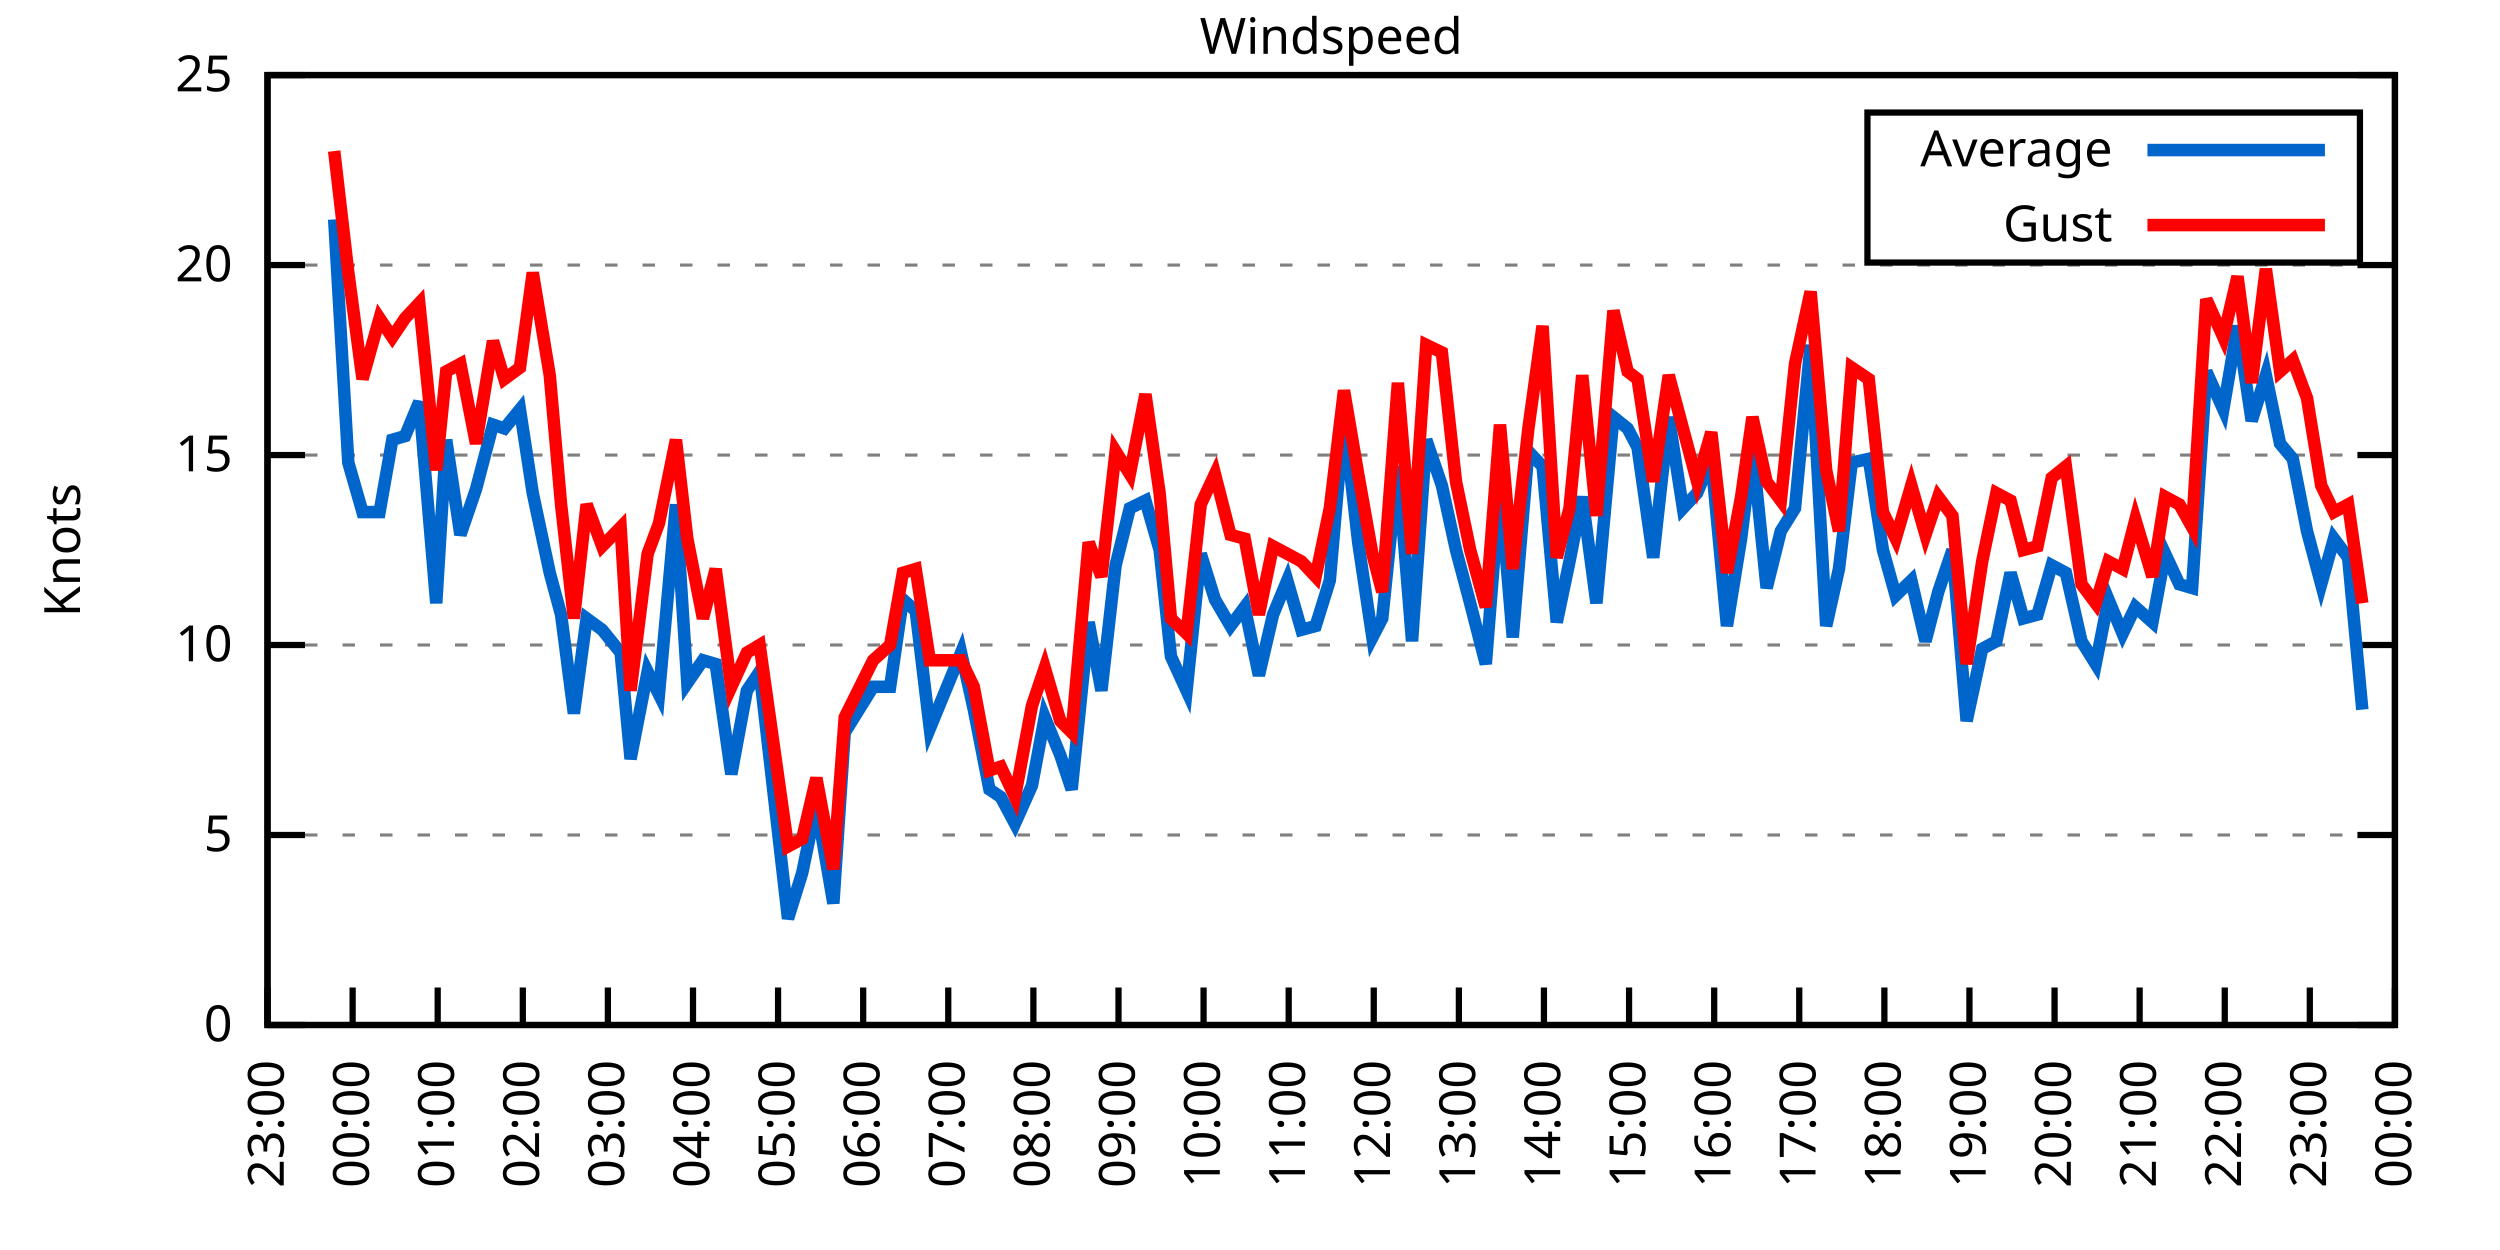
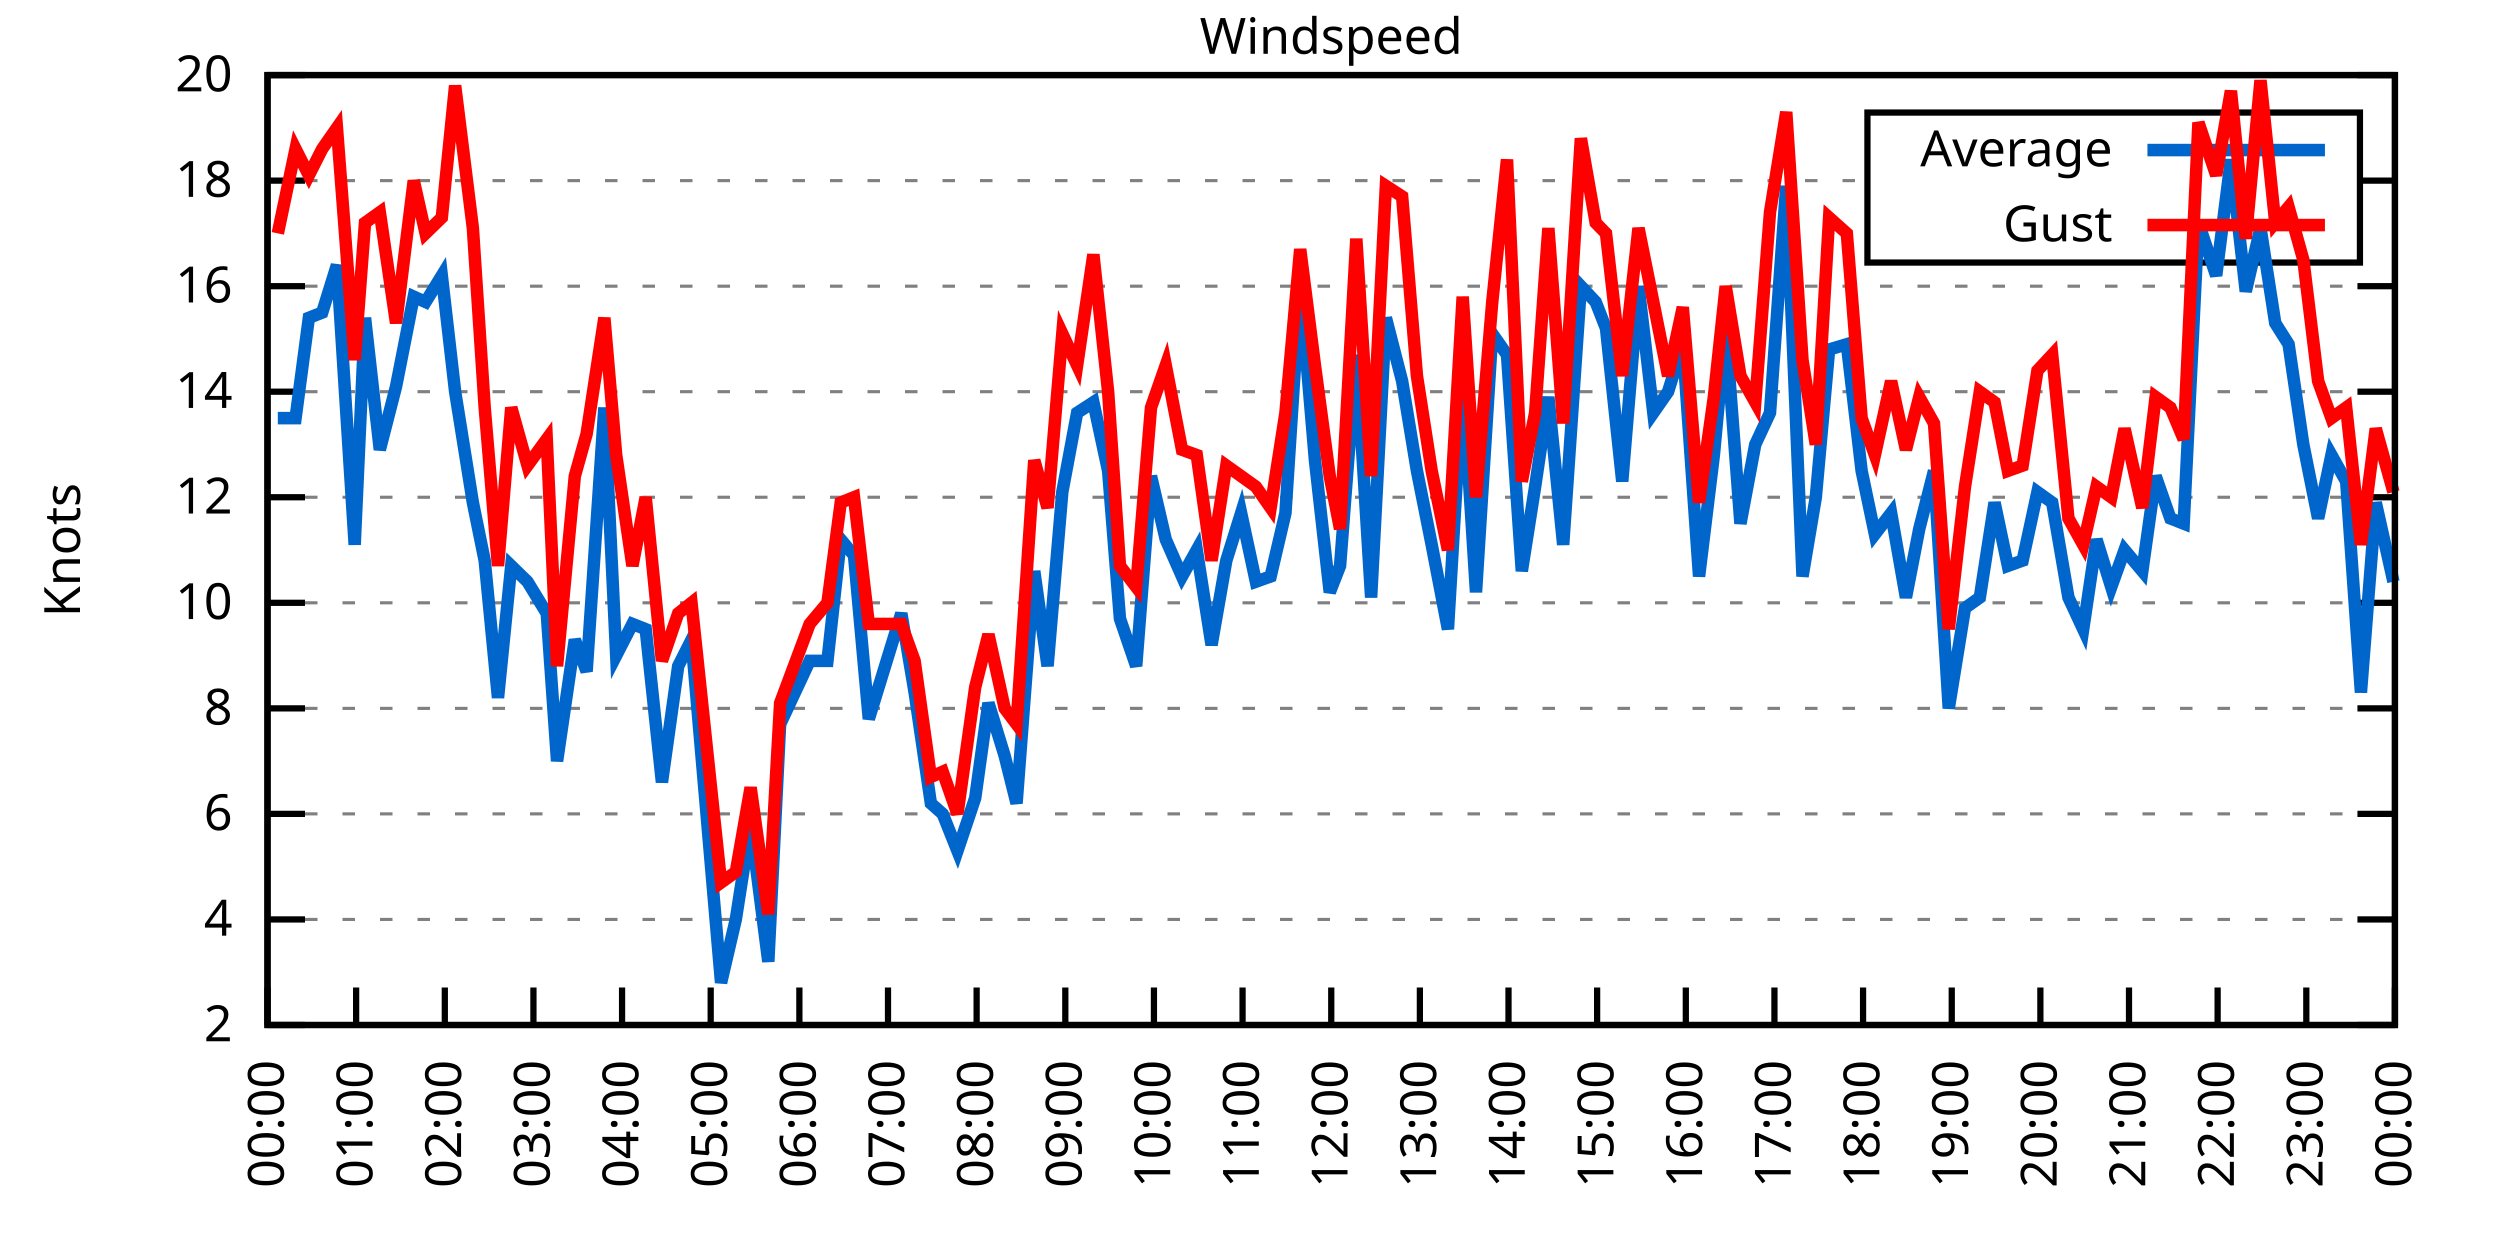
<svg xmlns="http://www.w3.org/2000/svg" xmlns:xlink="http://www.w3.org/1999/xlink" width="400" height="200" viewBox="0 0 400 200">
  <g id="gnuplot_canvas">
    <rect x="0" y="0" width="400" height="200" fill="none" />
    <defs>
      <circle id="gpDot" r="0.5" stroke-width="0.5" stroke="currentColor" />
      <path id="gpPt0" stroke-width="0.333" stroke="currentColor" d="M-1,0 h2 M0,-1 v2" />
      <path id="gpPt1" stroke-width="0.333" stroke="currentColor" d="M-1,-1 L1,1 M1,-1 L-1,1" />
      <path id="gpPt2" stroke-width="0.333" stroke="currentColor" d="M-1,0 L1,0 M0,-1 L0,1 M-1,-1 L1,1 M-1,1 L1,-1" />
      <rect id="gpPt3" stroke-width="0.333" stroke="currentColor" x="-1" y="-1" width="2" height="2" />
      <rect id="gpPt4" stroke-width="0.333" stroke="currentColor" fill="currentColor" x="-1" y="-1" width="2" height="2" />
      <circle id="gpPt5" stroke-width="0.333" stroke="currentColor" cx="0" cy="0" r="1" />
      <use xlink:href="#gpPt5" id="gpPt6" fill="currentColor" stroke="none" />
      <path id="gpPt7" stroke-width="0.333" stroke="currentColor" d="M0,-1.33 L-1.33,0.67 L1.33,0.67 z" />
      <use xlink:href="#gpPt7" id="gpPt8" fill="currentColor" stroke="none" />
      <use xlink:href="#gpPt7" id="gpPt9" stroke="currentColor" transform="rotate(180)" />
      <use xlink:href="#gpPt9" id="gpPt10" fill="currentColor" stroke="none" />
      <use xlink:href="#gpPt3" id="gpPt11" stroke="currentColor" transform="rotate(45)" />
      <use xlink:href="#gpPt11" id="gpPt12" fill="currentColor" stroke="none" />
      <path id="gpPt13" stroke-width="0.333" stroke="currentColor" d="M0,1.330 L1.265,0.411 L0.782,-1.067 L-0.782,-1.076 L-1.265,0.411 z" />
      <use xlink:href="#gpPt13" id="gpPt14" fill="currentColor" stroke="none" />
      <filter id="textbox" filterUnits="objectBoundingBox" x="0" y="0" height="1" width="1">
        <feFlood flood-color="white" flood-opacity="1" result="bgnd" />
        <feComposite in="SourceGraphic" in2="bgnd" operator="atop" />
      </filter>
      <filter id="greybox" filterUnits="objectBoundingBox" x="0" y="0" height="1" width="1">
        <feFlood flood-color="lightgrey" flood-opacity="1" result="grey" />
        <feComposite in="SourceGraphic" in2="grey" operator="atop" />
      </filter>
    </defs>
    <g fill="none" color="white" stroke="currentColor" stroke-width="1.00" stroke-linecap="butt" stroke-linejoin="miter">
</g>
    <g fill="none" color="black" stroke="currentColor" stroke-width="1.00" stroke-linecap="butt" stroke-linejoin="miter">
      <g stroke="none" shape-rendering="crispEdges">
        <polygon fill="rgb(255, 255, 255)" points="42.80,164.00 383.18,164.00 383.18,12.02 42.80,12.02 " />
      </g>
    </g>
    <g fill="none" color="black" stroke="currentColor" stroke-width="1.00" stroke-linecap="butt" stroke-linejoin="miter">
</g>
    <g fill="none" color="black" stroke="black" stroke-width="0.50" stroke-linecap="butt" stroke-linejoin="miter">
</g>
    <g fill="none" color="gray" stroke="currentColor" stroke-width="0.50" stroke-linecap="butt" stroke-linejoin="miter">
      <path stroke="gray" stroke-dasharray="2,4" class="gridline" d="M42.80,164.00 L383.19,164.00  " />
    </g>
    <g fill="none" color="gray" stroke="gray" stroke-width="1.00" stroke-linecap="butt" stroke-linejoin="miter">
</g>
    <g fill="none" color="black" stroke="currentColor" stroke-width="1.00" stroke-linecap="butt" stroke-linejoin="miter">
      <path stroke="black" d="M42.80,164.00 L48.80,164.00 M383.19,164.00 L377.19,164.00  " />
      <g transform="translate(37.20,166.60)" stroke="none" fill="black" font-family="Sans" font-size="8.00" text-anchor="end">
        <text>
-           <tspan font-family="Sans"> 0</tspan>
-         </text>
-       </g>
-     </g>
-     <g fill="none" color="black" stroke="currentColor" stroke-width="1.00" stroke-linecap="butt" stroke-linejoin="miter">
- </g>
-     <g fill="none" color="black" stroke="black" stroke-width="0.50" stroke-linecap="butt" stroke-linejoin="miter">
- </g>
-     <g fill="none" color="gray" stroke="currentColor" stroke-width="0.50" stroke-linecap="butt" stroke-linejoin="miter">
-       <path stroke="gray" stroke-dasharray="2,4" class="gridline" d="M42.80,133.60 L383.19,133.60  " />
-     </g>
-     <g fill="none" color="gray" stroke="gray" stroke-width="1.00" stroke-linecap="butt" stroke-linejoin="miter">
- </g>
-     <g fill="none" color="black" stroke="currentColor" stroke-width="1.00" stroke-linecap="butt" stroke-linejoin="miter">
-       <path stroke="black" d="M42.80,133.60 L48.80,133.60 M383.19,133.60 L377.19,133.60  " />
-       <g transform="translate(37.20,136.20)" stroke="none" fill="black" font-family="Sans" font-size="8.00" text-anchor="end">
-         <text>
-           <tspan font-family="Sans"> 5</tspan>
-         </text>
-       </g>
-     </g>
-     <g fill="none" color="black" stroke="currentColor" stroke-width="1.00" stroke-linecap="butt" stroke-linejoin="miter">
- </g>
-     <g fill="none" color="black" stroke="black" stroke-width="0.50" stroke-linecap="butt" stroke-linejoin="miter">
- </g>
-     <g fill="none" color="gray" stroke="currentColor" stroke-width="0.50" stroke-linecap="butt" stroke-linejoin="miter">
-       <path stroke="gray" stroke-dasharray="2,4" class="gridline" d="M42.80,103.20 L383.19,103.20  " />
-     </g>
-     <g fill="none" color="gray" stroke="gray" stroke-width="1.00" stroke-linecap="butt" stroke-linejoin="miter">
- </g>
-     <g fill="none" color="black" stroke="currentColor" stroke-width="1.00" stroke-linecap="butt" stroke-linejoin="miter">
-       <path stroke="black" d="M42.80,103.20 L48.80,103.20 M383.19,103.20 L377.19,103.20  " />
-       <g transform="translate(37.20,105.80)" stroke="none" fill="black" font-family="Sans" font-size="8.00" text-anchor="end">
+           <tspan font-family="Sans"> 2</tspan>
+         </text>
+       </g>
+     </g>
+     <g fill="none" color="black" stroke="currentColor" stroke-width="1.00" stroke-linecap="butt" stroke-linejoin="miter">
+ </g>
+     <g fill="none" color="black" stroke="black" stroke-width="0.50" stroke-linecap="butt" stroke-linejoin="miter">
+ </g>
+     <g fill="none" color="gray" stroke="currentColor" stroke-width="0.50" stroke-linecap="butt" stroke-linejoin="miter">
+       <path stroke="gray" stroke-dasharray="2,4" class="gridline" d="M42.80,147.11 L383.19,147.11  " />
+     </g>
+     <g fill="none" color="gray" stroke="gray" stroke-width="1.00" stroke-linecap="butt" stroke-linejoin="miter">
+ </g>
+     <g fill="none" color="black" stroke="currentColor" stroke-width="1.00" stroke-linecap="butt" stroke-linejoin="miter">
+       <path stroke="black" d="M42.80,147.11 L48.80,147.11 M383.19,147.11 L377.19,147.11  " />
+       <g transform="translate(37.20,149.71)" stroke="none" fill="black" font-family="Sans" font-size="8.00" text-anchor="end">
+         <text>
+           <tspan font-family="Sans"> 4</tspan>
+         </text>
+       </g>
+     </g>
+     <g fill="none" color="black" stroke="currentColor" stroke-width="1.00" stroke-linecap="butt" stroke-linejoin="miter">
+ </g>
+     <g fill="none" color="black" stroke="black" stroke-width="0.50" stroke-linecap="butt" stroke-linejoin="miter">
+ </g>
+     <g fill="none" color="gray" stroke="currentColor" stroke-width="0.50" stroke-linecap="butt" stroke-linejoin="miter">
+       <path stroke="gray" stroke-dasharray="2,4" class="gridline" d="M42.80,130.22 L383.19,130.22  " />
+     </g>
+     <g fill="none" color="gray" stroke="gray" stroke-width="1.00" stroke-linecap="butt" stroke-linejoin="miter">
+ </g>
+     <g fill="none" color="black" stroke="currentColor" stroke-width="1.00" stroke-linecap="butt" stroke-linejoin="miter">
+       <path stroke="black" d="M42.80,130.22 L48.80,130.22 M383.19,130.22 L377.19,130.22  " />
+       <g transform="translate(37.20,132.82)" stroke="none" fill="black" font-family="Sans" font-size="8.00" text-anchor="end">
+         <text>
+           <tspan font-family="Sans"> 6</tspan>
+         </text>
+       </g>
+     </g>
+     <g fill="none" color="black" stroke="currentColor" stroke-width="1.00" stroke-linecap="butt" stroke-linejoin="miter">
+ </g>
+     <g fill="none" color="black" stroke="black" stroke-width="0.50" stroke-linecap="butt" stroke-linejoin="miter">
+ </g>
+     <g fill="none" color="gray" stroke="currentColor" stroke-width="0.50" stroke-linecap="butt" stroke-linejoin="miter">
+       <path stroke="gray" stroke-dasharray="2,4" class="gridline" d="M42.80,113.34 L383.19,113.34  " />
+     </g>
+     <g fill="none" color="gray" stroke="gray" stroke-width="1.00" stroke-linecap="butt" stroke-linejoin="miter">
+ </g>
+     <g fill="none" color="black" stroke="currentColor" stroke-width="1.00" stroke-linecap="butt" stroke-linejoin="miter">
+       <path stroke="black" d="M42.80,113.34 L48.80,113.34 M383.19,113.34 L377.19,113.34  " />
+       <g transform="translate(37.20,115.94)" stroke="none" fill="black" font-family="Sans" font-size="8.00" text-anchor="end">
+         <text>
+           <tspan font-family="Sans"> 8</tspan>
+         </text>
+       </g>
+     </g>
+     <g fill="none" color="black" stroke="currentColor" stroke-width="1.00" stroke-linecap="butt" stroke-linejoin="miter">
+ </g>
+     <g fill="none" color="black" stroke="black" stroke-width="0.50" stroke-linecap="butt" stroke-linejoin="miter">
+ </g>
+     <g fill="none" color="gray" stroke="currentColor" stroke-width="0.50" stroke-linecap="butt" stroke-linejoin="miter">
+       <path stroke="gray" stroke-dasharray="2,4" class="gridline" d="M42.80,96.45 L383.19,96.45  " />
+     </g>
+     <g fill="none" color="gray" stroke="gray" stroke-width="1.00" stroke-linecap="butt" stroke-linejoin="miter">
+ </g>
+     <g fill="none" color="black" stroke="currentColor" stroke-width="1.00" stroke-linecap="butt" stroke-linejoin="miter">
+       <path stroke="black" d="M42.80,96.45 L48.80,96.45 M383.19,96.45 L377.19,96.45  " />
+       <g transform="translate(37.20,99.05)" stroke="none" fill="black" font-family="Sans" font-size="8.00" text-anchor="end">
        <text>
          <tspan font-family="Sans"> 10</tspan>
        </text>
      </g>
    </g>
    <g fill="none" color="black" stroke="currentColor" stroke-width="1.00" stroke-linecap="butt" stroke-linejoin="miter">
</g>
    <g fill="none" color="black" stroke="black" stroke-width="0.50" stroke-linecap="butt" stroke-linejoin="miter">
</g>
    <g fill="none" color="gray" stroke="currentColor" stroke-width="0.50" stroke-linecap="butt" stroke-linejoin="miter">
-       <path stroke="gray" stroke-dasharray="2,4" class="gridline" d="M42.80,72.81 L383.19,72.81  " />
-     </g>
-     <g fill="none" color="gray" stroke="gray" stroke-width="1.00" stroke-linecap="butt" stroke-linejoin="miter">
- </g>
-     <g fill="none" color="black" stroke="currentColor" stroke-width="1.00" stroke-linecap="butt" stroke-linejoin="miter">
-       <path stroke="black" d="M42.80,72.81 L48.80,72.81 M383.19,72.81 L377.19,72.81  " />
-       <g transform="translate(37.20,75.41)" stroke="none" fill="black" font-family="Sans" font-size="8.00" text-anchor="end">
-         <text>
-           <tspan font-family="Sans"> 15</tspan>
-         </text>
-       </g>
-     </g>
-     <g fill="none" color="black" stroke="currentColor" stroke-width="1.00" stroke-linecap="butt" stroke-linejoin="miter">
- </g>
-     <g fill="none" color="black" stroke="black" stroke-width="0.50" stroke-linecap="butt" stroke-linejoin="miter">
- </g>
-     <g fill="none" color="gray" stroke="currentColor" stroke-width="0.50" stroke-linecap="butt" stroke-linejoin="miter">
-       <path stroke="gray" stroke-dasharray="2,4" class="gridline" d="M42.80,42.41 L383.19,42.41  " />
-     </g>
-     <g fill="none" color="gray" stroke="gray" stroke-width="1.00" stroke-linecap="butt" stroke-linejoin="miter">
- </g>
-     <g fill="none" color="black" stroke="currentColor" stroke-width="1.00" stroke-linecap="butt" stroke-linejoin="miter">
-       <path stroke="black" d="M42.80,42.41 L48.80,42.41 M383.19,42.41 L377.19,42.41  " />
-       <g transform="translate(37.20,45.01)" stroke="none" fill="black" font-family="Sans" font-size="8.00" text-anchor="end">
-         <text>
-           <tspan font-family="Sans"> 20</tspan>
+       <path stroke="gray" stroke-dasharray="2,4" class="gridline" d="M42.80,79.56 L383.19,79.56  " />
+     </g>
+     <g fill="none" color="gray" stroke="gray" stroke-width="1.00" stroke-linecap="butt" stroke-linejoin="miter">
+ </g>
+     <g fill="none" color="black" stroke="currentColor" stroke-width="1.00" stroke-linecap="butt" stroke-linejoin="miter">
+       <path stroke="black" d="M42.80,79.56 L48.80,79.56 M383.19,79.56 L377.19,79.56  " />
+       <g transform="translate(37.20,82.16)" stroke="none" fill="black" font-family="Sans" font-size="8.00" text-anchor="end">
+         <text>
+           <tspan font-family="Sans"> 12</tspan>
+         </text>
+       </g>
+     </g>
+     <g fill="none" color="black" stroke="currentColor" stroke-width="1.00" stroke-linecap="butt" stroke-linejoin="miter">
+ </g>
+     <g fill="none" color="black" stroke="black" stroke-width="0.50" stroke-linecap="butt" stroke-linejoin="miter">
+ </g>
+     <g fill="none" color="gray" stroke="currentColor" stroke-width="0.50" stroke-linecap="butt" stroke-linejoin="miter">
+       <path stroke="gray" stroke-dasharray="2,4" class="gridline" d="M42.80,62.67 L383.19,62.67  " />
+     </g>
+     <g fill="none" color="gray" stroke="gray" stroke-width="1.00" stroke-linecap="butt" stroke-linejoin="miter">
+ </g>
+     <g fill="none" color="black" stroke="currentColor" stroke-width="1.00" stroke-linecap="butt" stroke-linejoin="miter">
+       <path stroke="black" d="M42.80,62.67 L48.80,62.67 M383.19,62.67 L377.19,62.67  " />
+       <g transform="translate(37.20,65.27)" stroke="none" fill="black" font-family="Sans" font-size="8.00" text-anchor="end">
+         <text>
+           <tspan font-family="Sans"> 14</tspan>
+         </text>
+       </g>
+     </g>
+     <g fill="none" color="black" stroke="currentColor" stroke-width="1.00" stroke-linecap="butt" stroke-linejoin="miter">
+ </g>
+     <g fill="none" color="black" stroke="black" stroke-width="0.50" stroke-linecap="butt" stroke-linejoin="miter">
+ </g>
+     <g fill="none" color="gray" stroke="currentColor" stroke-width="0.50" stroke-linecap="butt" stroke-linejoin="miter">
+       <path stroke="gray" stroke-dasharray="2,4" class="gridline" d="M42.80,45.79 L383.19,45.79  " />
+     </g>
+     <g fill="none" color="gray" stroke="gray" stroke-width="1.00" stroke-linecap="butt" stroke-linejoin="miter">
+ </g>
+     <g fill="none" color="black" stroke="currentColor" stroke-width="1.00" stroke-linecap="butt" stroke-linejoin="miter">
+       <path stroke="black" d="M42.80,45.79 L48.80,45.79 M383.19,45.79 L377.19,45.79  " />
+       <g transform="translate(37.20,48.39)" stroke="none" fill="black" font-family="Sans" font-size="8.00" text-anchor="end">
+         <text>
+           <tspan font-family="Sans"> 16</tspan>
+         </text>
+       </g>
+     </g>
+     <g fill="none" color="black" stroke="currentColor" stroke-width="1.00" stroke-linecap="butt" stroke-linejoin="miter">
+ </g>
+     <g fill="none" color="black" stroke="black" stroke-width="0.50" stroke-linecap="butt" stroke-linejoin="miter">
+ </g>
+     <g fill="none" color="gray" stroke="currentColor" stroke-width="0.50" stroke-linecap="butt" stroke-linejoin="miter">
+       <path stroke="gray" stroke-dasharray="2,4" class="gridline" d="M42.80,28.90 L298.79,28.90 M377.59,28.90 L383.19,28.90  " />
+     </g>
+     <g fill="none" color="gray" stroke="gray" stroke-width="1.00" stroke-linecap="butt" stroke-linejoin="miter">
+ </g>
+     <g fill="none" color="black" stroke="currentColor" stroke-width="1.00" stroke-linecap="butt" stroke-linejoin="miter">
+       <path stroke="black" d="M42.80,28.90 L48.80,28.90 M383.19,28.90 L377.19,28.90  " />
+       <g transform="translate(37.20,31.50)" stroke="none" fill="black" font-family="Sans" font-size="8.00" text-anchor="end">
+         <text>
+           <tspan font-family="Sans"> 18</tspan>
        </text>
      </g>
    </g>
    <g fill="none" color="black" stroke="currentColor" stroke-width="1.00" stroke-linecap="butt" stroke-linejoin="miter">
</g>
    <g fill="none" color="black" stroke="black" stroke-width="0.50" stroke-linecap="butt" stroke-linejoin="miter">
</g>
    <g fill="none" color="gray" stroke="currentColor" stroke-width="0.50" stroke-linecap="butt" stroke-linejoin="miter">
      <path stroke="gray" stroke-dasharray="2,4" class="gridline" d="M42.80,12.01 L383.19,12.01  " />
    </g>
    <g fill="none" color="gray" stroke="gray" stroke-width="1.00" stroke-linecap="butt" stroke-linejoin="miter">
</g>
    <g fill="none" color="black" stroke="currentColor" stroke-width="1.00" stroke-linecap="butt" stroke-linejoin="miter">
      <path stroke="black" d="M42.80,12.01 L48.80,12.01 M383.19,12.01 L377.19,12.01  " />
      <g transform="translate(37.20,14.61)" stroke="none" fill="black" font-family="Sans" font-size="8.00" text-anchor="end">
        <text>
-           <tspan font-family="Sans"> 25</tspan>
+           <tspan font-family="Sans"> 20</tspan>
        </text>
      </g>
    </g>
    <g fill="none" color="black" stroke="currentColor" stroke-width="1.00" stroke-linecap="butt" stroke-linejoin="miter">
      <path stroke="black" d="M42.80,164.00 L42.80,158.00  " />
      <g transform="translate(45.40,169.60) rotate(270.00)" stroke="none" fill="black" font-family="Sans" font-size="8.00" text-anchor="end">
        <text>
-           <tspan font-family="Sans">23:00</tspan>
-         </text>
-       </g>
-     </g>
-     <g fill="none" color="black" stroke="currentColor" stroke-width="1.00" stroke-linecap="butt" stroke-linejoin="miter">
-       <path stroke="black" d="M56.42,164.00 L56.42,158.00  " />
-       <g transform="translate(59.02,169.60) rotate(270.00)" stroke="none" fill="black" font-family="Sans" font-size="8.00" text-anchor="end">
-         <text>
          <tspan font-family="Sans">00:00</tspan>
        </text>
      </g>
    </g>
    <g fill="none" color="black" stroke="currentColor" stroke-width="1.00" stroke-linecap="butt" stroke-linejoin="miter">
-       <path stroke="black" d="M70.03,164.00 L70.03,158.00  " />
-       <g transform="translate(72.63,169.60) rotate(270.00)" stroke="none" fill="black" font-family="Sans" font-size="8.00" text-anchor="end">
+       <path stroke="black" d="M56.98,164.00 L56.98,158.00  " />
+       <g transform="translate(59.58,169.60) rotate(270.00)" stroke="none" fill="black" font-family="Sans" font-size="8.00" text-anchor="end">
        <text>
          <tspan font-family="Sans">01:00</tspan>
        </text>
      </g>
    </g>
    <g fill="none" color="black" stroke="currentColor" stroke-width="1.00" stroke-linecap="butt" stroke-linejoin="miter">
-       <path stroke="black" d="M83.65,164.00 L83.65,158.00  " />
-       <g transform="translate(86.25,169.60) rotate(270.00)" stroke="none" fill="black" font-family="Sans" font-size="8.00" text-anchor="end">
+       <path stroke="black" d="M71.17,164.00 L71.17,158.00  " />
+       <g transform="translate(73.77,169.60) rotate(270.00)" stroke="none" fill="black" font-family="Sans" font-size="8.00" text-anchor="end">
        <text>
          <tspan font-family="Sans">02:00</tspan>
        </text>
      </g>
    </g>
    <g fill="none" color="black" stroke="currentColor" stroke-width="1.00" stroke-linecap="butt" stroke-linejoin="miter">
-       <path stroke="black" d="M97.26,164.00 L97.26,158.00  " />
-       <g transform="translate(99.86,169.60) rotate(270.00)" stroke="none" fill="black" font-family="Sans" font-size="8.00" text-anchor="end">
+       <path stroke="black" d="M85.35,164.00 L85.35,158.00  " />
+       <g transform="translate(87.95,169.60) rotate(270.00)" stroke="none" fill="black" font-family="Sans" font-size="8.00" text-anchor="end">
        <text>
          <tspan font-family="Sans">03:00</tspan>
        </text>
      </g>
    </g>
    <g fill="none" color="black" stroke="currentColor" stroke-width="1.00" stroke-linecap="butt" stroke-linejoin="miter">
-       <path stroke="black" d="M110.88,164.00 L110.88,158.00  " />
-       <g transform="translate(113.48,169.60) rotate(270.00)" stroke="none" fill="black" font-family="Sans" font-size="8.00" text-anchor="end">
+       <path stroke="black" d="M99.53,164.00 L99.53,158.00  " />
+       <g transform="translate(102.13,169.60) rotate(270.00)" stroke="none" fill="black" font-family="Sans" font-size="8.00" text-anchor="end">
        <text>
          <tspan font-family="Sans">04:00</tspan>
        </text>
      </g>
    </g>
    <g fill="none" color="black" stroke="currentColor" stroke-width="1.00" stroke-linecap="butt" stroke-linejoin="miter">
-       <path stroke="black" d="M124.49,164.00 L124.49,158.00  " />
-       <g transform="translate(127.09,169.60) rotate(270.00)" stroke="none" fill="black" font-family="Sans" font-size="8.00" text-anchor="end">
+       <path stroke="black" d="M113.71,164.00 L113.71,158.00  " />
+       <g transform="translate(116.31,169.60) rotate(270.00)" stroke="none" fill="black" font-family="Sans" font-size="8.00" text-anchor="end">
        <text>
          <tspan font-family="Sans">05:00</tspan>
        </text>
      </g>
    </g>
    <g fill="none" color="black" stroke="currentColor" stroke-width="1.00" stroke-linecap="butt" stroke-linejoin="miter">
-       <path stroke="black" d="M138.11,164.00 L138.11,158.00  " />
-       <g transform="translate(140.71,169.60) rotate(270.00)" stroke="none" fill="black" font-family="Sans" font-size="8.00" text-anchor="end">
+       <path stroke="black" d="M127.90,164.00 L127.90,158.00  " />
+       <g transform="translate(130.50,169.60) rotate(270.00)" stroke="none" fill="black" font-family="Sans" font-size="8.00" text-anchor="end">
        <text>
          <tspan font-family="Sans">06:00</tspan>
        </text>
      </g>
    </g>
    <g fill="none" color="black" stroke="currentColor" stroke-width="1.00" stroke-linecap="butt" stroke-linejoin="miter">
-       <path stroke="black" d="M151.72,164.00 L151.72,158.00  " />
-       <g transform="translate(154.32,169.60) rotate(270.00)" stroke="none" fill="black" font-family="Sans" font-size="8.00" text-anchor="end">
+       <path stroke="black" d="M142.08,164.00 L142.08,158.00  " />
+       <g transform="translate(144.68,169.60) rotate(270.00)" stroke="none" fill="black" font-family="Sans" font-size="8.00" text-anchor="end">
        <text>
          <tspan font-family="Sans">07:00</tspan>
        </text>
      </g>
    </g>
    <g fill="none" color="black" stroke="currentColor" stroke-width="1.00" stroke-linecap="butt" stroke-linejoin="miter">
-       <path stroke="black" d="M165.34,164.00 L165.34,158.00  " />
-       <g transform="translate(167.94,169.60) rotate(270.00)" stroke="none" fill="black" font-family="Sans" font-size="8.00" text-anchor="end">
+       <path stroke="black" d="M156.26,164.00 L156.26,158.00  " />
+       <g transform="translate(158.86,169.60) rotate(270.00)" stroke="none" fill="black" font-family="Sans" font-size="8.00" text-anchor="end">
        <text>
          <tspan font-family="Sans">08:00</tspan>
        </text>
      </g>
    </g>
    <g fill="none" color="black" stroke="currentColor" stroke-width="1.00" stroke-linecap="butt" stroke-linejoin="miter">
-       <path stroke="black" d="M178.96,164.00 L178.96,158.00  " />
-       <g transform="translate(181.56,169.60) rotate(270.00)" stroke="none" fill="black" font-family="Sans" font-size="8.00" text-anchor="end">
+       <path stroke="black" d="M170.45,164.00 L170.45,158.00  " />
+       <g transform="translate(173.05,169.60) rotate(270.00)" stroke="none" fill="black" font-family="Sans" font-size="8.00" text-anchor="end">
        <text>
          <tspan font-family="Sans">09:00</tspan>
        </text>
      </g>
    </g>
    <g fill="none" color="black" stroke="currentColor" stroke-width="1.00" stroke-linecap="butt" stroke-linejoin="miter">
-       <path stroke="black" d="M192.57,164.00 L192.57,158.00  " />
-       <g transform="translate(195.17,169.60) rotate(270.00)" stroke="none" fill="black" font-family="Sans" font-size="8.00" text-anchor="end">
+       <path stroke="black" d="M184.63,164.00 L184.63,158.00  " />
+       <g transform="translate(187.23,169.60) rotate(270.00)" stroke="none" fill="black" font-family="Sans" font-size="8.00" text-anchor="end">
        <text>
          <tspan font-family="Sans">10:00</tspan>
        </text>
      </g>
    </g>
    <g fill="none" color="black" stroke="currentColor" stroke-width="1.00" stroke-linecap="butt" stroke-linejoin="miter">
-       <path stroke="black" d="M206.19,164.00 L206.19,158.00  " />
-       <g transform="translate(208.79,169.60) rotate(270.00)" stroke="none" fill="black" font-family="Sans" font-size="8.00" text-anchor="end">
+       <path stroke="black" d="M198.81,164.00 L198.81,158.00  " />
+       <g transform="translate(201.41,169.60) rotate(270.00)" stroke="none" fill="black" font-family="Sans" font-size="8.00" text-anchor="end">
        <text>
          <tspan font-family="Sans">11:00</tspan>
        </text>
      </g>
    </g>
    <g fill="none" color="black" stroke="currentColor" stroke-width="1.00" stroke-linecap="butt" stroke-linejoin="miter">
-       <path stroke="black" d="M219.80,164.00 L219.80,158.00  " />
-       <g transform="translate(222.40,169.60) rotate(270.00)" stroke="none" fill="black" font-family="Sans" font-size="8.00" text-anchor="end">
+       <path stroke="black" d="M213.00,164.00 L213.00,158.00  " />
+       <g transform="translate(215.60,169.60) rotate(270.00)" stroke="none" fill="black" font-family="Sans" font-size="8.00" text-anchor="end">
        <text>
          <tspan font-family="Sans">12:00</tspan>
        </text>
      </g>
    </g>
    <g fill="none" color="black" stroke="currentColor" stroke-width="1.00" stroke-linecap="butt" stroke-linejoin="miter">
-       <path stroke="black" d="M233.42,164.00 L233.42,158.00  " />
-       <g transform="translate(236.02,169.60) rotate(270.00)" stroke="none" fill="black" font-family="Sans" font-size="8.00" text-anchor="end">
+       <path stroke="black" d="M227.18,164.00 L227.18,158.00  " />
+       <g transform="translate(229.78,169.60) rotate(270.00)" stroke="none" fill="black" font-family="Sans" font-size="8.00" text-anchor="end">
        <text>
          <tspan font-family="Sans">13:00</tspan>
        </text>
      </g>
    </g>
    <g fill="none" color="black" stroke="currentColor" stroke-width="1.00" stroke-linecap="butt" stroke-linejoin="miter">
-       <path stroke="black" d="M247.03,164.00 L247.03,158.00  " />
-       <g transform="translate(249.63,169.60) rotate(270.00)" stroke="none" fill="black" font-family="Sans" font-size="8.00" text-anchor="end">
+       <path stroke="black" d="M241.36,164.00 L241.36,158.00  " />
+       <g transform="translate(243.96,169.60) rotate(270.00)" stroke="none" fill="black" font-family="Sans" font-size="8.00" text-anchor="end">
        <text>
          <tspan font-family="Sans">14:00</tspan>
        </text>
      </g>
    </g>
    <g fill="none" color="black" stroke="currentColor" stroke-width="1.00" stroke-linecap="butt" stroke-linejoin="miter">
-       <path stroke="black" d="M260.65,164.00 L260.65,158.00  " />
-       <g transform="translate(263.25,169.60) rotate(270.00)" stroke="none" fill="black" font-family="Sans" font-size="8.00" text-anchor="end">
+       <path stroke="black" d="M255.54,164.00 L255.54,158.00  " />
+       <g transform="translate(258.14,169.60) rotate(270.00)" stroke="none" fill="black" font-family="Sans" font-size="8.00" text-anchor="end">
        <text>
          <tspan font-family="Sans">15:00</tspan>
        </text>
      </g>
    </g>
    <g fill="none" color="black" stroke="currentColor" stroke-width="1.00" stroke-linecap="butt" stroke-linejoin="miter">
-       <path stroke="black" d="M274.27,164.00 L274.27,158.00  " />
-       <g transform="translate(276.87,169.60) rotate(270.00)" stroke="none" fill="black" font-family="Sans" font-size="8.00" text-anchor="end">
+       <path stroke="black" d="M269.73,164.00 L269.73,158.00  " />
+       <g transform="translate(272.33,169.60) rotate(270.00)" stroke="none" fill="black" font-family="Sans" font-size="8.00" text-anchor="end">
        <text>
          <tspan font-family="Sans">16:00</tspan>
        </text>
      </g>
    </g>
    <g fill="none" color="black" stroke="currentColor" stroke-width="1.00" stroke-linecap="butt" stroke-linejoin="miter">
-       <path stroke="black" d="M287.88,164.00 L287.88,158.00  " />
-       <g transform="translate(290.48,169.60) rotate(270.00)" stroke="none" fill="black" font-family="Sans" font-size="8.00" text-anchor="end">
+       <path stroke="black" d="M283.91,164.00 L283.91,158.00  " />
+       <g transform="translate(286.51,169.60) rotate(270.00)" stroke="none" fill="black" font-family="Sans" font-size="8.00" text-anchor="end">
        <text>
          <tspan font-family="Sans">17:00</tspan>
        </text>
      </g>
    </g>
    <g fill="none" color="black" stroke="currentColor" stroke-width="1.00" stroke-linecap="butt" stroke-linejoin="miter">
-       <path stroke="black" d="M301.50,164.00 L301.50,158.00  " />
-       <g transform="translate(304.10,169.60) rotate(270.00)" stroke="none" fill="black" font-family="Sans" font-size="8.00" text-anchor="end">
+       <path stroke="black" d="M298.09,164.00 L298.09,158.00  " />
+       <g transform="translate(300.69,169.60) rotate(270.00)" stroke="none" fill="black" font-family="Sans" font-size="8.00" text-anchor="end">
        <text>
          <tspan font-family="Sans">18:00</tspan>
        </text>
      </g>
    </g>
    <g fill="none" color="black" stroke="currentColor" stroke-width="1.00" stroke-linecap="butt" stroke-linejoin="miter">
-       <path stroke="black" d="M315.11,164.00 L315.11,158.00  " />
-       <g transform="translate(317.71,169.60) rotate(270.00)" stroke="none" fill="black" font-family="Sans" font-size="8.00" text-anchor="end">
+       <path stroke="black" d="M312.28,164.00 L312.28,158.00  " />
+       <g transform="translate(314.88,169.60) rotate(270.00)" stroke="none" fill="black" font-family="Sans" font-size="8.00" text-anchor="end">
        <text>
          <tspan font-family="Sans">19:00</tspan>
        </text>
      </g>
    </g>
    <g fill="none" color="black" stroke="currentColor" stroke-width="1.00" stroke-linecap="butt" stroke-linejoin="miter">
-       <path stroke="black" d="M328.73,164.00 L328.73,158.00  " />
-       <g transform="translate(331.33,169.60) rotate(270.00)" stroke="none" fill="black" font-family="Sans" font-size="8.00" text-anchor="end">
+       <path stroke="black" d="M326.46,164.00 L326.46,158.00  " />
+       <g transform="translate(329.06,169.60) rotate(270.00)" stroke="none" fill="black" font-family="Sans" font-size="8.00" text-anchor="end">
        <text>
          <tspan font-family="Sans">20:00</tspan>
        </text>
      </g>
    </g>
    <g fill="none" color="black" stroke="currentColor" stroke-width="1.00" stroke-linecap="butt" stroke-linejoin="miter">
-       <path stroke="black" d="M342.34,164.00 L342.34,158.00  " />
-       <g transform="translate(344.94,169.60) rotate(270.00)" stroke="none" fill="black" font-family="Sans" font-size="8.00" text-anchor="end">
+       <path stroke="black" d="M340.64,164.00 L340.64,158.00  " />
+       <g transform="translate(343.24,169.60) rotate(270.00)" stroke="none" fill="black" font-family="Sans" font-size="8.00" text-anchor="end">
        <text>
          <tspan font-family="Sans">21:00</tspan>
        </text>
      </g>
    </g>
    <g fill="none" color="black" stroke="currentColor" stroke-width="1.00" stroke-linecap="butt" stroke-linejoin="miter">
-       <path stroke="black" d="M355.96,164.00 L355.96,158.00  " />
-       <g transform="translate(358.56,169.60) rotate(270.00)" stroke="none" fill="black" font-family="Sans" font-size="8.00" text-anchor="end">
+       <path stroke="black" d="M354.82,164.00 L354.82,158.00  " />
+       <g transform="translate(357.42,169.60) rotate(270.00)" stroke="none" fill="black" font-family="Sans" font-size="8.00" text-anchor="end">
        <text>
          <tspan font-family="Sans">22:00</tspan>
        </text>
      </g>
    </g>
    <g fill="none" color="black" stroke="currentColor" stroke-width="1.00" stroke-linecap="butt" stroke-linejoin="miter">
-       <path stroke="black" d="M369.57,164.00 L369.57,158.00  " />
-       <g transform="translate(372.17,169.60) rotate(270.00)" stroke="none" fill="black" font-family="Sans" font-size="8.00" text-anchor="end">
+       <path stroke="black" d="M369.01,164.00 L369.01,158.00  " />
+       <g transform="translate(371.61,169.60) rotate(270.00)" stroke="none" fill="black" font-family="Sans" font-size="8.00" text-anchor="end">
        <text>
          <tspan font-family="Sans">23:00</tspan>
        </text>
      </g>
    </g>
    <g fill="none" color="black" stroke="currentColor" stroke-width="1.00" stroke-linecap="butt" stroke-linejoin="miter">
      <path stroke="black" d="M383.19,164.00 L383.19,158.00  " />
      <g transform="translate(385.79,169.60) rotate(270.00)" stroke="none" fill="black" font-family="Sans" font-size="8.00" text-anchor="end">
        <text>
          <tspan font-family="Sans">00:00</tspan>
        </text>
      </g>
    </g>
    <g fill="none" color="black" stroke="currentColor" stroke-width="1.00" stroke-linecap="butt" stroke-linejoin="miter">
</g>
    <g fill="none" color="black" stroke="currentColor" stroke-width="1.00" stroke-linecap="butt" stroke-linejoin="miter">
      <path stroke="black" d="M42.80,12.01 L42.80,164.00 L383.19,164.00 L383.19,12.01 L42.80,12.01 Z  " />
    </g>
    <g fill="none" color="black" stroke="currentColor" stroke-width="1.00" stroke-linecap="butt" stroke-linejoin="miter">
</g>
    <g fill="none" color="black" stroke="currentColor" stroke-width="1.00" stroke-linecap="butt" stroke-linejoin="miter">
      <path stroke="black" d="M298.79,42.01 L298.79,18.01 L377.59,18.01 L377.59,42.01 L298.79,42.01 Z  " />
    </g>
    <g id="Windspeed_plot_1">
      <g fill="none" color="white" stroke="black" stroke-width="2.00" stroke-linecap="butt" stroke-linejoin="miter">
</g>
      <g fill="none" color="black" stroke="currentColor" stroke-width="2.00" stroke-linecap="butt" stroke-linejoin="miter">
        <g transform="translate(337.99,26.61)" stroke="none" fill="black" font-family="Sans" font-size="8.00" text-anchor="end">
          <text>
            <tspan font-family="Sans">Average</tspan>
          </text>
        </g>
      </g>
      <g fill="none" color="black" stroke="currentColor" stroke-width="2.00" stroke-linecap="butt" stroke-linejoin="miter">
-         <path stroke="rgb(  0, 102, 204)" d="M343.59,24.01 L371.99,24.01 M53.47,35.11 L55.73,74.02 L58.00,81.93 L60.73,81.93 L62.77,70.37 L64.81,69.77   L67.08,64.29 L69.80,96.52 L71.39,70.37 L73.66,85.57 L76.16,78.28 L78.88,67.94 L80.70,68.55 L83.19,65.51   L85.24,78.89 L87.96,91.65 L89.77,98.34 L91.82,114.15 L93.86,98.95 L96.35,100.77 L99.30,104.42 L100.89,121.44   L103.62,107.46 L105.43,111.11 L108.15,80.71 L109.97,109.28 L112.47,105.64 L114.51,106.24 L117.01,123.87 L119.50,110.50   L121.54,107.46 L126.08,146.98 L128.35,139.68 L130.62,128.74 L133.34,144.55 L135.16,117.19 L139.70,109.89 L142.42,109.89   L144.46,95.91 L146.51,97.73 L148.77,116.58 L153.77,104.42 L155.81,113.54 L158.31,126.31 L160.12,127.52 L162.39,131.78   L165.11,125.70 L167.16,114.76 L169.65,120.83 L171.47,126.31 L174.19,99.56 L176.23,110.50 L178.50,90.44 L180.77,81.32   L183.27,80.10 L185.54,88.00 L187.35,105.03 L189.85,110.50 L192.12,88.61 L194.39,95.91 L196.88,100.16 L199.15,97.12   L201.42,108.07 L203.69,98.34 L205.96,92.87 L208.23,100.77 L210.50,100.16 L212.77,92.87 L215.04,66.73 L217.31,86.79   L219.58,101.99 L221.16,98.95 L223.66,74.63 L225.93,102.60 L228.20,70.37 L230.70,77.67 L232.96,88.00 L235.23,96.52   L237.73,106.24 L240.00,77.67 L242.04,101.99 L244.54,72.20 L246.81,74.63 L249.08,99.56 L251.12,89.83 L253.16,79.49   L255.43,96.52 L258.15,66.73 L260.42,68.55 L262.01,71.59 L264.51,89.22 L267.00,66.73 L269.27,81.32 L271.54,78.89   L273.81,73.41 L276.31,100.16 L278.58,86.18 L280.39,71.59 L282.66,94.08 L284.93,84.97 L287.20,81.32 L289.70,55.18   L292.19,100.16 L294.23,91.04 L296.28,74.02 L299.00,73.41 L301.27,88.00 L303.31,95.30 L305.81,92.87 L308.08,102.60   L310.12,94.69 L312.39,88.00 L314.66,115.36 L317.15,103.81 L319.42,102.60 L321.69,91.65 L323.74,98.95 L326.00,98.34   L328.27,90.44 L330.54,91.65 L333.04,102.60 L335.31,106.24 L337.35,95.91 L339.62,101.38 L341.66,97.12 L344.39,99.56   L346.43,88.61 L348.70,93.48 L350.74,94.08 L353.01,59.43 L355.73,65.51 L358.00,52.14 L360.27,67.33 L362.54,60.04   L364.81,70.98 L366.85,73.41 L369.12,84.97 L371.39,93.48 L373.43,86.18 L375.70,89.22 L377.97,113.54  " />
+         <path stroke="rgb(  0, 102, 204)" d="M343.59,24.01 L371.99,24.01 M44.45,66.90 L47.29,66.90 L49.42,50.85 L51.55,50.01 L53.91,42.41 L56.75,87.16   L58.40,50.85 L60.77,71.96 L63.37,61.83 L66.20,47.47 L68.09,48.32 L70.69,44.10 L72.82,62.67 L75.66,80.41   L77.55,89.69 L79.68,111.65 L81.80,90.54 L84.40,93.07 L87.48,98.14 L89.13,121.78 L91.97,102.36 L93.86,107.43   L96.70,65.21 L98.59,104.89 L101.19,99.83 L103.31,100.67 L105.91,125.16 L108.51,106.58 L110.64,102.36 L115.37,157.24   L117.73,147.11 L120.10,131.91 L122.93,153.87 L124.82,115.87 L129.55,105.74 L132.39,105.74 L134.52,86.32 L136.64,88.85   L139.01,115.03 L144.21,98.14 L146.34,110.80 L148.94,128.54 L150.83,130.22 L153.19,136.14 L156.03,127.69 L158.15,112.49   L160.75,120.94 L162.65,128.54 L165.48,91.38 L167.61,106.58 L169.97,78.72 L172.34,66.05 L174.94,64.36 L177.30,75.34   L179.19,98.98 L181.79,106.58 L184.16,76.18 L186.52,86.32 L189.12,92.23 L191.48,88.00 L193.85,103.20 L196.21,89.69   L198.58,82.09 L200.94,93.07 L203.30,92.23 L205.67,82.09 L208.03,45.79 L210.39,73.65 L212.76,94.76 L214.41,90.54   L217.01,56.76 L219.38,95.60 L221.74,50.85 L224.34,60.98 L226.71,75.34 L229.07,87.16 L231.67,100.67 L234.03,60.98   L236.16,94.76 L238.76,53.39 L241.12,56.76 L243.49,91.38 L245.62,77.87 L247.74,63.52 L250.11,87.16 L252.94,45.79   L255.31,48.32 L256.96,52.54 L259.56,77.03 L262.16,45.79 L264.53,66.05 L266.89,62.67 L269.25,55.07 L271.85,92.23   L274.22,72.81 L276.11,52.54 L278.47,83.78 L280.84,71.12 L283.20,66.05 L285.80,29.74 L288.40,92.23 L290.53,79.56   L292.66,55.92 L295.49,55.07 L297.86,75.34 L299.98,85.47 L302.58,82.09 L304.95,95.60 L307.08,84.63 L309.44,75.34   L311.80,113.34 L314.40,97.29 L316.77,95.60 L319.13,80.41 L321.26,90.54 L323.62,89.69 L325.99,78.72 L328.35,80.41   L330.95,95.60 L333.31,100.67 L335.44,86.32 L337.80,93.92 L339.93,88.00 L342.77,91.38 L344.90,76.18 L347.26,82.94   L349.39,83.78 L351.75,35.65 L354.59,44.10 L356.95,25.52 L359.32,46.63 L361.68,36.50 L364.04,51.70 L366.17,55.07   L368.53,71.12 L370.90,82.94 L373.03,72.81 L375.39,77.03 L377.75,110.80 L380.12,80.41 L382.95,93.07  " />
      </g>
    </g>
    <g id="Windspeed_plot_2">
      <g fill="none" color="black" stroke="currentColor" stroke-width="2.00" stroke-linecap="butt" stroke-linejoin="miter">
        <g transform="translate(337.99,38.61)" stroke="none" fill="black" font-family="Sans" font-size="8.00" text-anchor="end">
          <text>
            <tspan font-family="Sans">Gust</tspan>
          </text>
        </g>
      </g>
      <g fill="none" color="black" stroke="currentColor" stroke-width="2.00" stroke-linecap="butt" stroke-linejoin="miter">
-         <path stroke="rgb(255,   0,   0)" d="M343.59,36.01 L371.99,36.01 M53.47,24.17 L55.73,43.62 L58.00,60.65 L60.73,50.92 L62.77,53.96 L64.81,50.92   L67.08,48.49 L69.80,75.24 L71.39,59.43 L73.66,58.21 L76.16,70.98 L78.88,54.57 L80.70,60.65 L83.19,58.82   L85.24,43.62 L87.96,60.04 L89.77,80.71 L91.82,98.95 L93.86,80.71 L96.35,87.40 L99.30,84.36 L100.89,110.50   L103.62,88.61 L105.43,83.75 L108.15,70.37 L109.97,86.18 L112.47,98.95 L114.51,91.04 L117.01,109.89 L119.50,104.42   L121.54,103.20 L126.08,135.43 L128.35,134.21 L130.62,124.48 L133.34,139.07 L135.16,114.76 L139.70,105.64 L142.42,103.20   L144.46,91.65 L146.51,91.04 L148.77,105.64 L153.77,105.64 L155.81,109.89 L158.31,123.27 L160.12,122.66 L162.39,127.52   L165.11,112.93 L167.16,106.85 L169.65,115.36 L171.47,117.19 L174.19,86.79 L176.23,92.26 L178.50,72.20 L180.77,75.85   L183.27,63.08 L185.54,78.89 L187.35,98.95 L189.85,101.38 L192.12,80.71 L194.39,75.85 L196.88,85.57 L199.15,86.18   L201.42,98.34 L203.69,87.40 L205.96,88.61 L208.23,89.83 L210.50,92.26 L212.77,81.32 L215.04,62.47 L217.31,75.85   L219.58,88.61 L221.16,94.69 L223.66,61.25 L225.93,88.61 L228.20,55.18 L230.70,56.39 L232.96,77.06 L235.23,88.00   L237.73,97.12 L240.00,67.94 L242.04,91.04 L244.54,68.55 L246.81,52.14 L249.08,89.22 L251.12,81.32 L253.16,60.04   L255.43,82.53 L258.15,49.70 L260.42,59.43 L262.01,60.65 L264.51,77.06 L267.00,60.04 L269.27,68.55 L271.54,77.06   L273.81,69.16 L276.31,91.65 L278.58,79.49 L280.39,66.73 L282.66,77.06 L284.93,80.10 L287.20,58.21 L289.70,46.66   L292.19,75.24 L294.23,84.97 L296.28,58.82 L299.00,60.65 L301.27,81.93 L303.31,86.18 L305.81,77.67 L308.08,85.57   L310.12,79.49 L312.39,82.53 L314.66,106.24 L317.15,89.83 L319.42,78.89 L321.69,80.10 L323.74,88.00 L326.00,87.40   L328.27,76.45 L330.54,74.63 L333.04,93.48 L335.31,96.52 L337.35,89.83 L339.62,91.04 L341.66,83.14 L344.39,92.26   L346.43,79.49 L348.70,80.71 L350.74,84.36 L353.01,47.88 L355.73,53.96 L358.00,44.23 L360.27,61.25 L362.54,43.02   L364.81,59.43 L366.85,57.61 L369.12,63.69 L371.39,77.67 L373.43,81.93 L375.70,80.71 L377.97,96.52  " />
+         <path stroke="rgb(255,   0,   0)" d="M343.59,36.01 L371.99,36.01 M44.45,37.34 L47.29,23.83 L49.42,28.05 L51.55,23.83 L53.91,20.45 L56.75,57.61   L58.40,35.65 L60.77,33.96 L63.37,51.70 L66.20,28.90 L68.09,37.34 L70.69,34.81 L72.82,13.70 L75.66,36.50   L77.55,65.21 L79.68,90.54 L81.80,65.21 L84.40,74.49 L87.48,70.27 L89.13,106.58 L91.97,76.18 L93.86,69.43   L96.70,50.85 L98.59,72.81 L101.19,90.54 L103.31,79.56 L105.91,105.74 L108.51,98.14 L110.64,96.45 L115.37,141.20   L117.73,139.51 L120.10,126.00 L122.93,146.27 L124.82,112.49 L129.55,99.83 L132.39,96.45 L134.52,80.41 L136.64,79.56   L139.01,99.83 L144.21,99.83 L146.34,105.74 L148.94,124.31 L150.83,123.47 L153.19,130.22 L156.03,109.96 L158.15,101.52   L160.75,113.34 L162.65,115.87 L165.48,73.65 L167.61,81.25 L169.97,53.39 L172.34,58.45 L174.94,40.72 L177.30,62.67   L179.19,90.54 L181.79,93.92 L184.16,65.21 L186.52,58.45 L189.12,71.96 L191.48,72.81 L193.85,89.69 L196.21,74.49   L198.58,76.18 L200.94,77.87 L203.30,81.25 L205.67,66.05 L208.03,39.87 L210.39,58.45 L212.76,76.18 L214.41,84.63   L217.01,38.19 L219.38,76.18 L221.74,29.74 L224.34,31.43 L226.71,60.14 L229.07,75.34 L231.67,88.00 L234.03,47.47   L236.16,79.56 L238.76,48.32 L241.12,25.52 L243.49,77.03 L245.62,66.05 L247.74,36.50 L250.11,67.74 L252.94,22.14   L255.31,35.65 L256.96,37.34 L259.56,60.14 L262.16,36.50 L264.53,48.32 L266.89,60.14 L269.25,49.16 L271.85,80.41   L274.22,63.52 L276.11,45.79 L278.47,60.14 L280.84,64.36 L283.20,33.96 L285.80,17.92 L288.40,57.61 L290.53,71.12   L292.66,34.81 L295.49,37.34 L297.86,66.90 L299.98,72.81 L302.58,60.98 L304.95,71.96 L307.08,63.52 L309.44,67.74   L311.80,100.67 L314.40,77.87 L316.77,62.67 L319.13,64.36 L321.26,75.34 L323.62,74.49 L325.99,59.30 L328.35,56.76   L330.95,82.94 L333.31,87.16 L335.44,77.87 L337.80,79.56 L339.93,68.58 L342.77,81.25 L344.90,63.52 L347.26,65.21   L349.39,70.27 L351.75,19.61 L354.59,28.05 L356.95,14.54 L359.32,38.19 L361.68,12.85 L364.04,35.65 L366.17,33.12   L368.53,41.56 L370.90,60.98 L373.03,66.90 L375.39,65.21 L377.75,87.16 L380.12,68.58 L382.95,78.72  " />
      </g>
    </g>
    <g fill="none" color="black" stroke="currentColor" stroke-width="2.00" stroke-linecap="butt" stroke-linejoin="miter">
</g>
    <g fill="none" color="black" stroke="black" stroke-width="1.00" stroke-linecap="butt" stroke-linejoin="miter">
</g>
    <g fill="none" color="black" stroke="currentColor" stroke-width="1.00" stroke-linecap="butt" stroke-linejoin="miter">
      <path stroke="black" d="M42.80,12.01 L42.80,164.00 L383.19,164.00 L383.19,12.01 L42.80,12.01 Z  " />
      <g transform="translate(12.80,88.01) rotate(270.00)" stroke="none" fill="black" font-family="Sans" font-size="8.00" text-anchor="middle">
        <text>
          <tspan font-family="Sans">Knots</tspan>
        </text>
      </g>
    </g>
    <g fill="none" color="black" stroke="currentColor" stroke-width="1.00" stroke-linecap="butt" stroke-linejoin="miter">
</g>
    <g fill="none" color="black" stroke="currentColor" stroke-width="1.00" stroke-linecap="butt" stroke-linejoin="miter">
      <g transform="translate(212.99,8.61)" stroke="none" fill="black" font-family="Sans" font-size="8.00" text-anchor="middle">
        <text>
          <tspan font-family="Sans">Windspeed</tspan>
        </text>
      </g>
    </g>
    <g fill="none" color="black" stroke="currentColor" stroke-width="1.00" stroke-linecap="butt" stroke-linejoin="miter">
</g>
  </g>
</svg>
